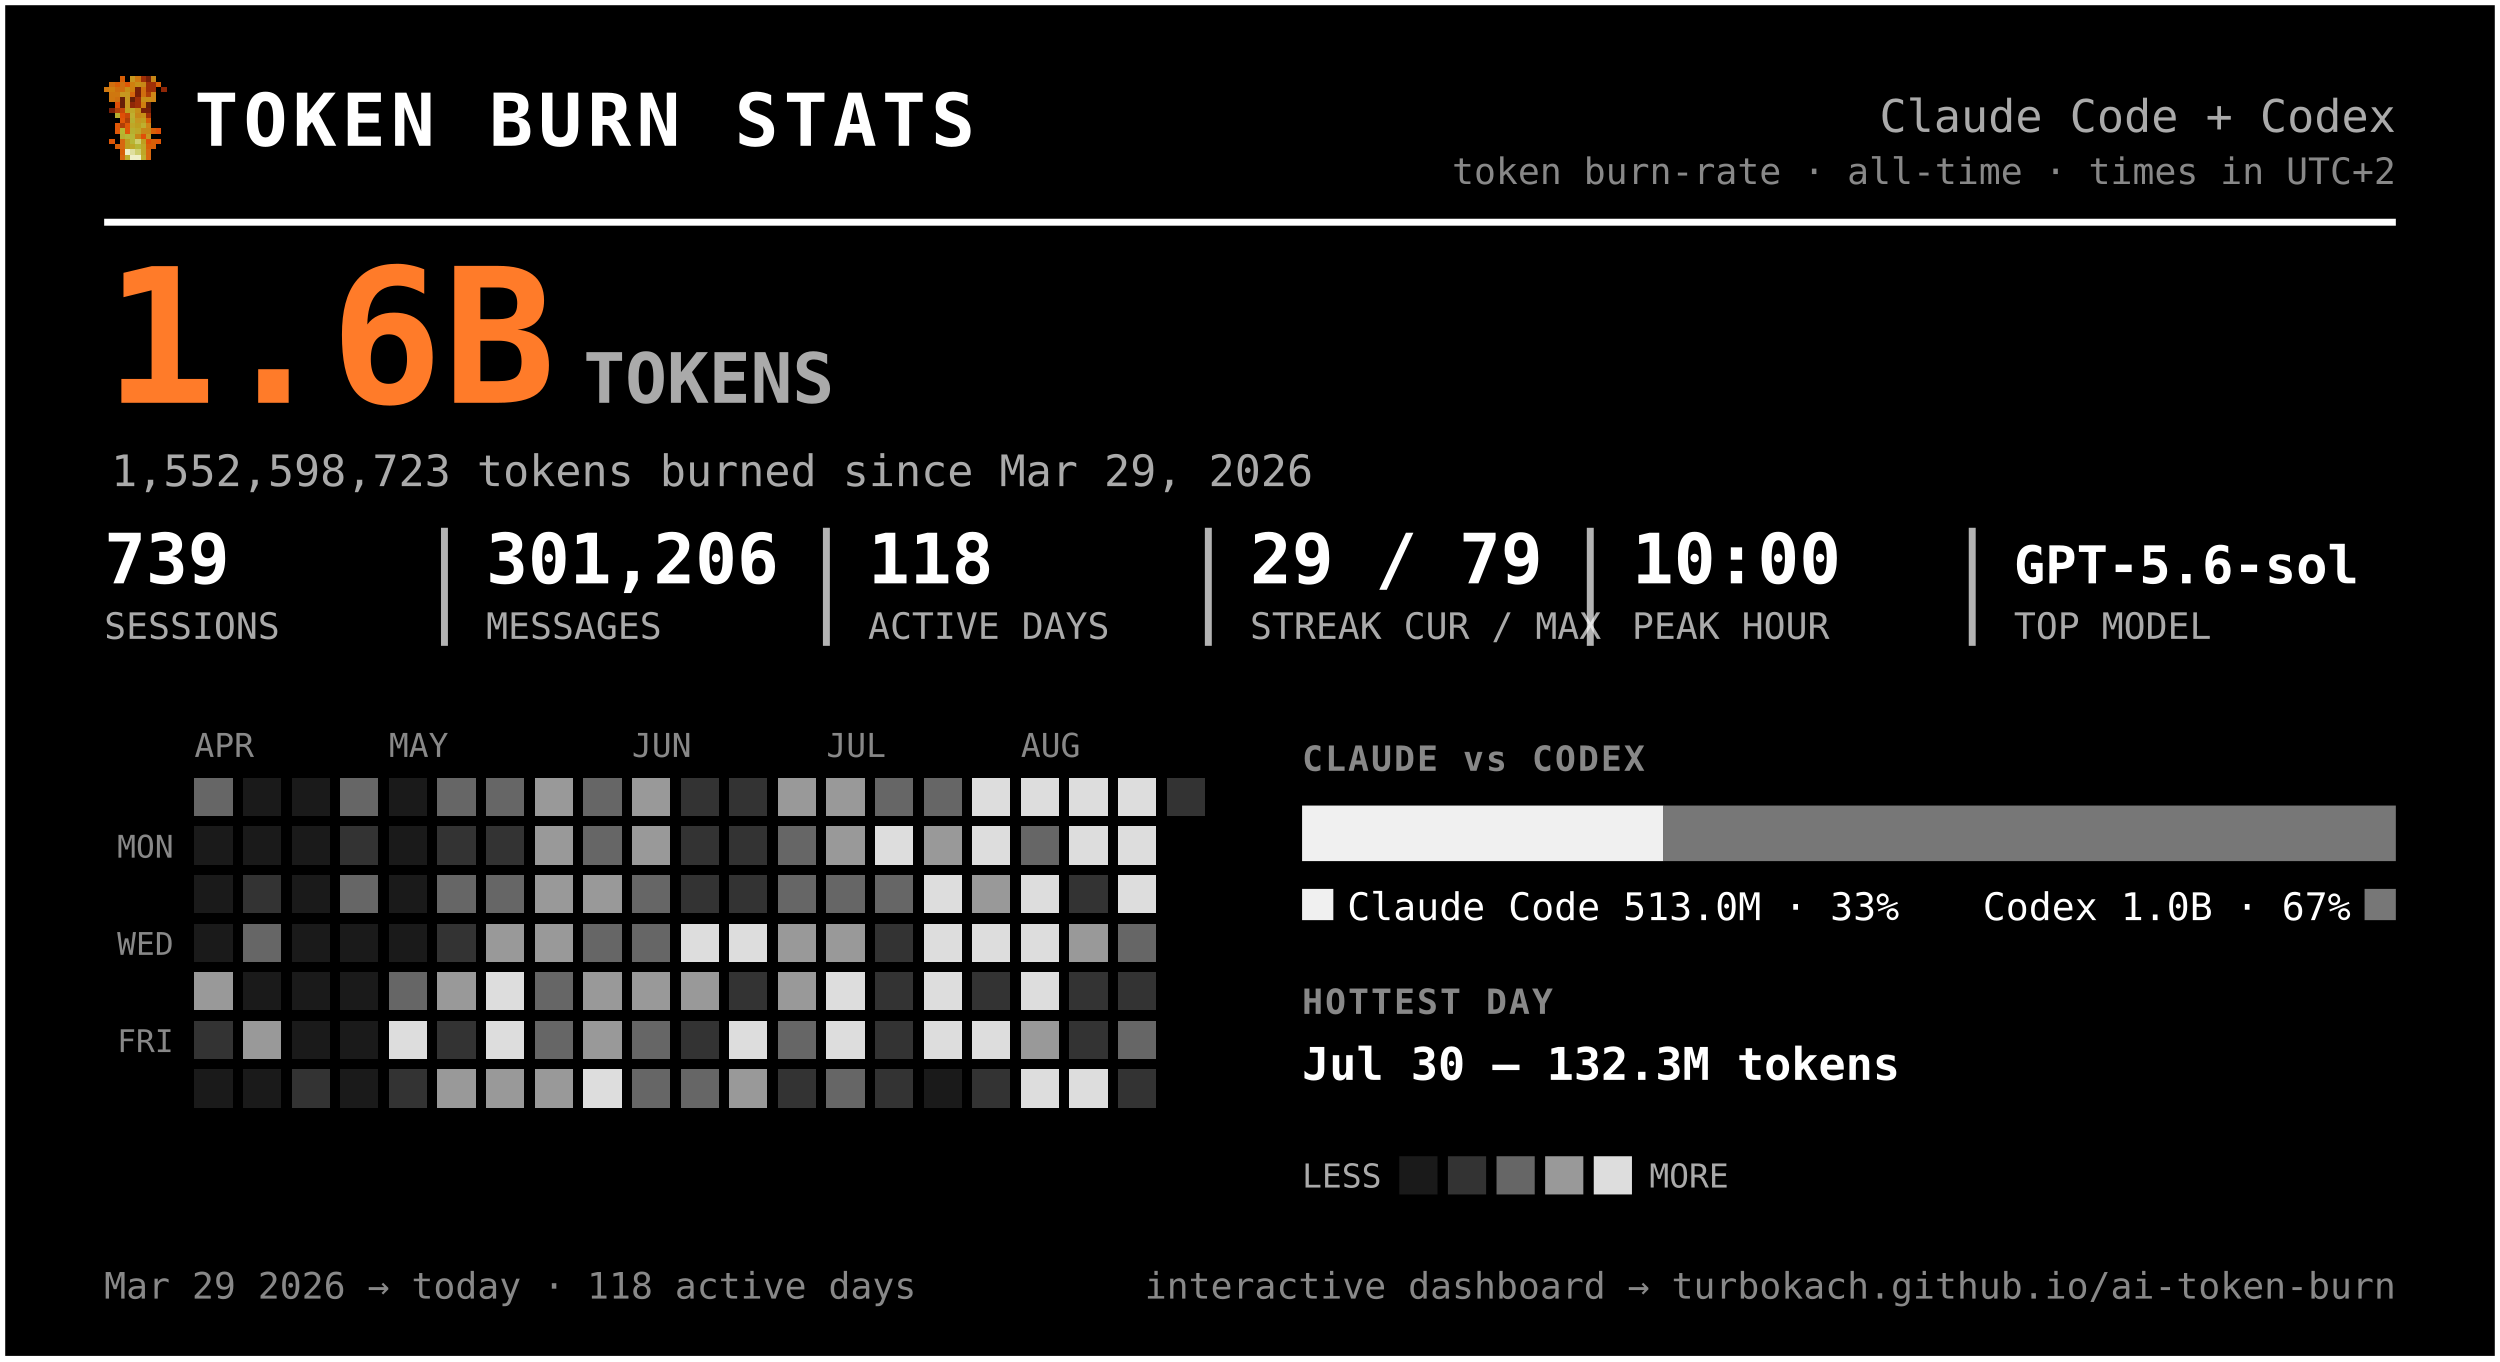
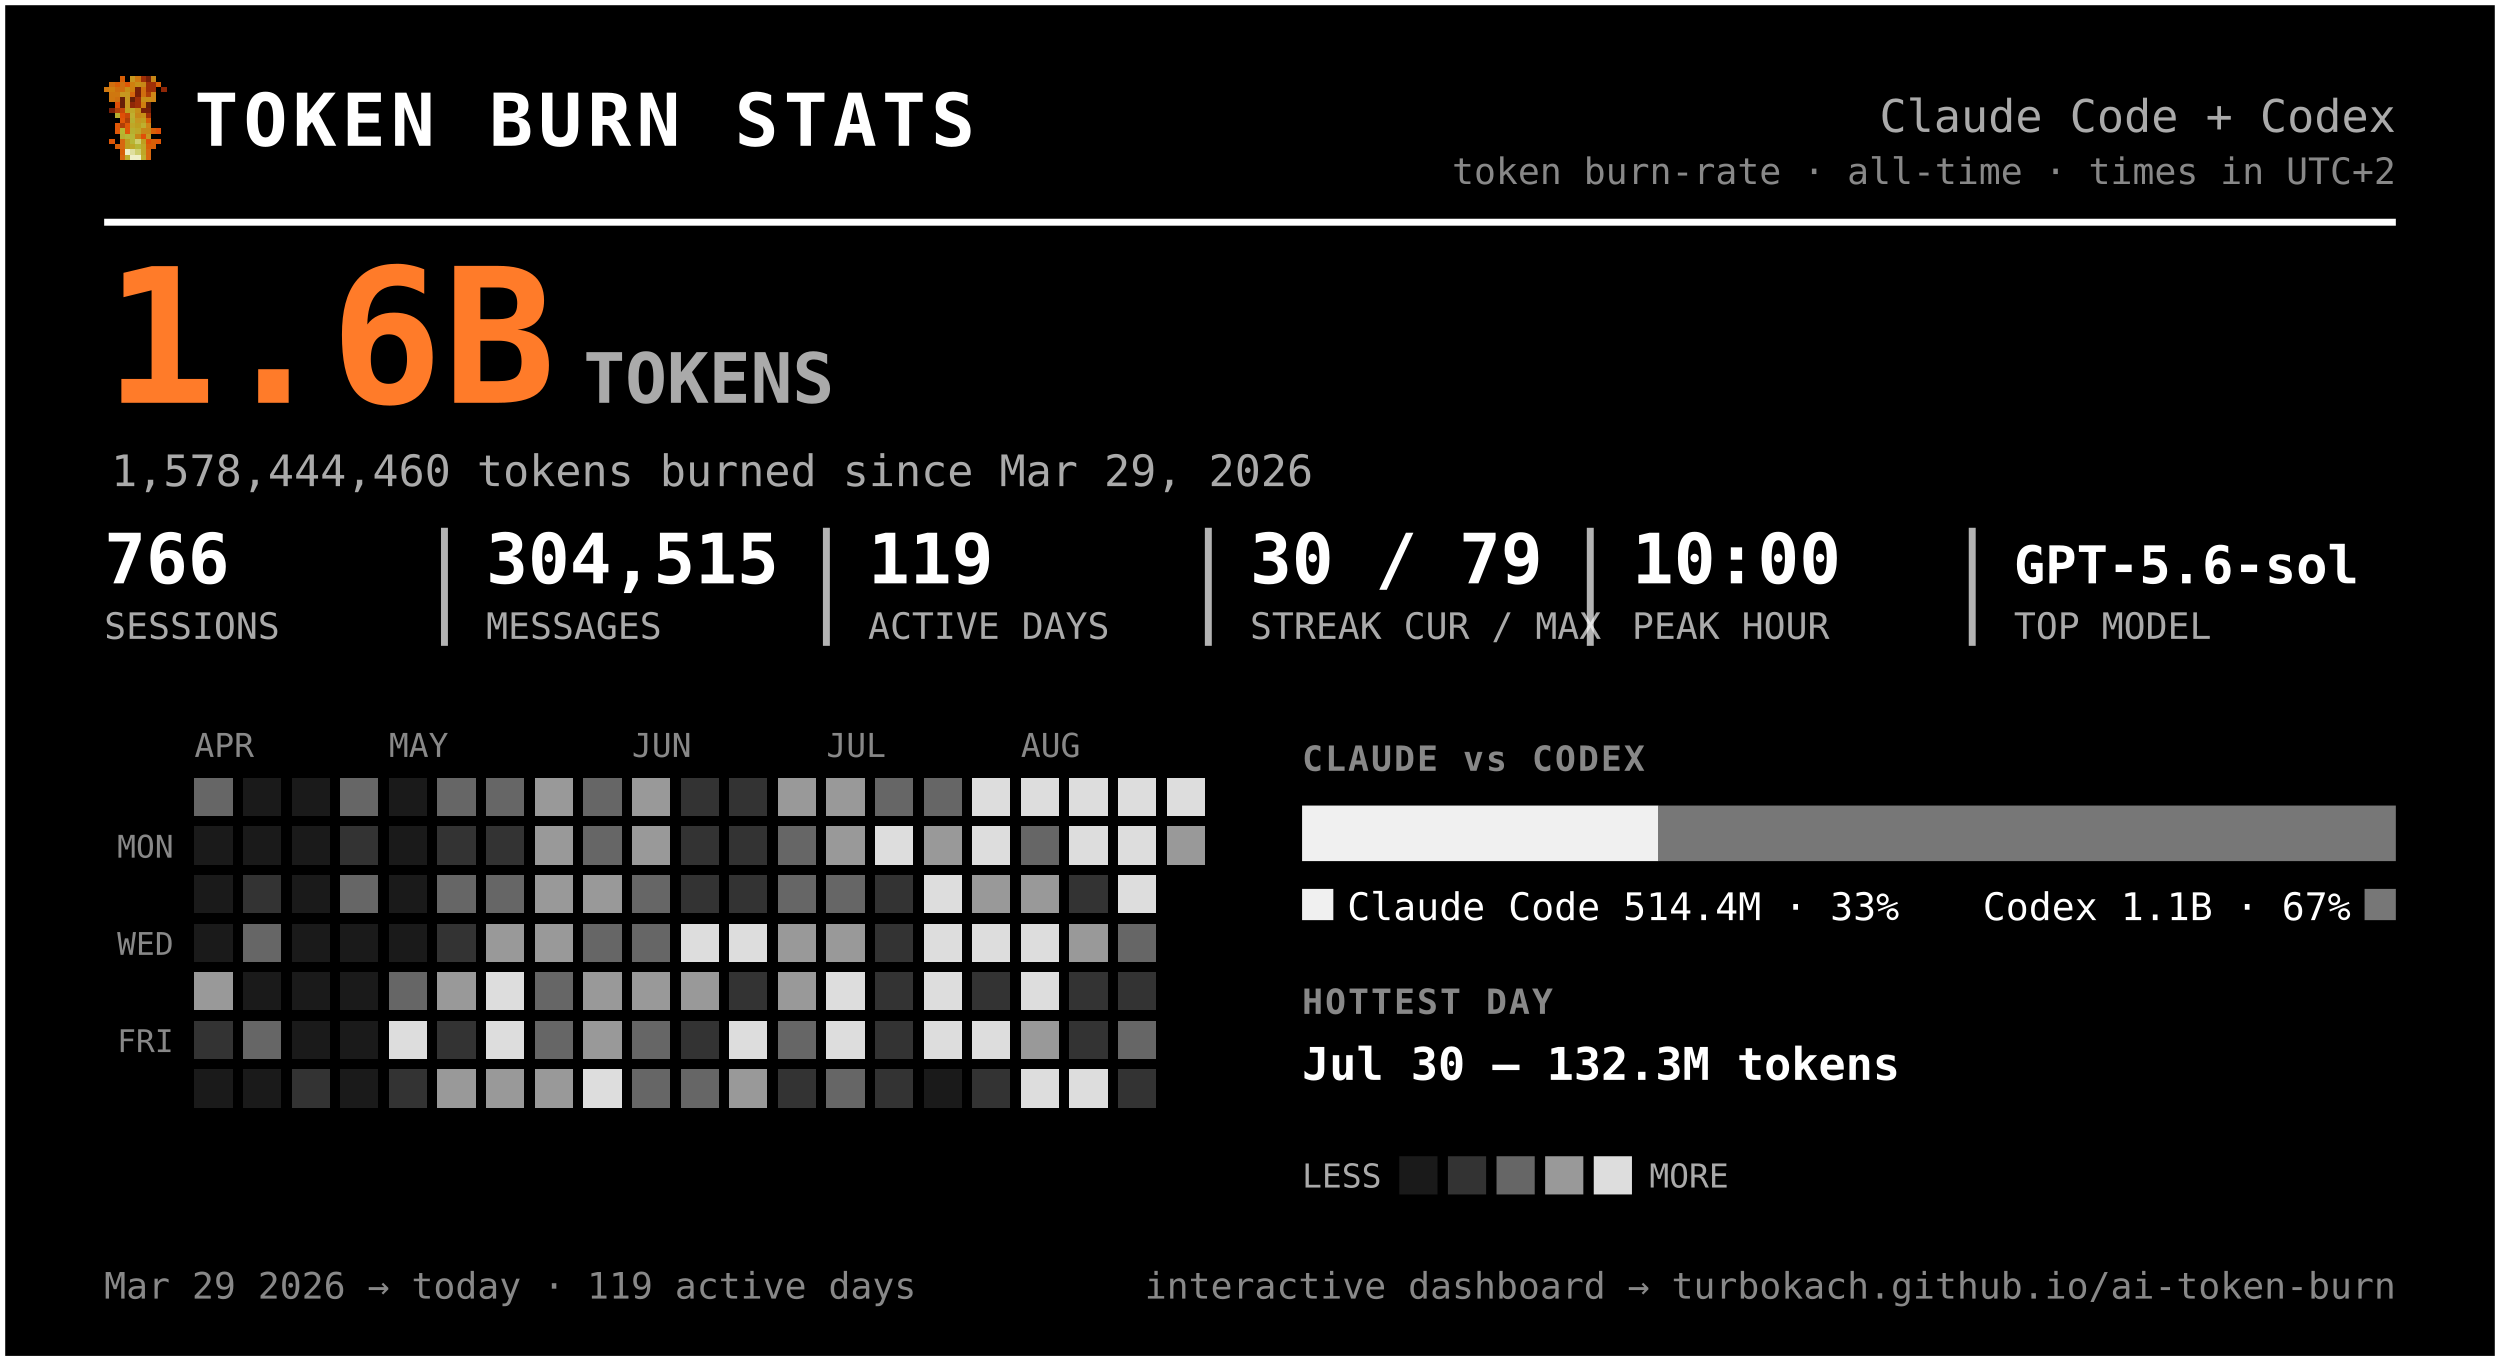
<svg xmlns="http://www.w3.org/2000/svg" width="720" height="392" viewBox="0 0 720 392" font-family="ui-monospace, 'SF Mono', 'Cascadia Code', Menlo, Consolas, monospace" role="img" aria-label="Token burn — Claude Code + Codex">
  <rect x="0.5" y="0.5" width="719" height="391" rx="0" fill="#000000" stroke="#ffffff" stroke-width="2" />
  <g transform="translate(30,22) scale(1.5)" shape-rendering="crispEdges">
    <rect x="3" y="0" width="1" height="1" fill="#d75f07" />
    <rect x="5" y="0" width="1" height="1" fill="#c7971f" />
    <rect x="6" y="0" width="1" height="1" fill="#cf770f" />
    <rect x="7" y="0" width="1" height="1" fill="#9f2f07" />
    <rect x="8" y="0" width="1" height="1" fill="#771f07" />
    <rect x="9" y="0" width="1" height="1" fill="#c78717" />
    <rect x="1" y="1" width="1" height="1" fill="#cf6f0f" />
    <rect x="2" y="1" width="1" height="1" fill="#d75f07" />
    <rect x="3" y="1" width="1" height="1" fill="#cf6f0f" />
    <rect x="4" y="1" width="1" height="1" fill="#df5707" />
    <rect x="5" y="1" width="1" height="1" fill="#cf7f0f" />
    <rect x="6" y="1" width="1" height="1" fill="#c78f17" />
    <rect x="7" y="1" width="1" height="1" fill="#c78717" />
    <rect x="8" y="1" width="1" height="1" fill="#9f2f07" />
    <rect x="9" y="1" width="1" height="1" fill="#9f2f07" />
    <rect x="10" y="1" width="1" height="1" fill="#d75f07" />
    <rect x="0" y="2" width="1" height="1" fill="#cf770f" />
    <rect x="1" y="2" width="1" height="1" fill="#cf7f0f" />
    <rect x="2" y="2" width="1" height="1" fill="#cf6f0f" />
    <rect x="3" y="2" width="1" height="1" fill="#cf6f0f" />
    <rect x="4" y="2" width="1" height="1" fill="#c78f17" />
    <rect x="5" y="2" width="1" height="1" fill="#cf7f0f" />
    <rect x="6" y="2" width="1" height="1" fill="#771f07" />
    <rect x="7" y="2" width="1" height="1" fill="#cf6f0f" />
    <rect x="8" y="2" width="1" height="1" fill="#9f2f07" />
    <rect x="9" y="2" width="1" height="1" fill="#9f2f07" />
    <rect x="11" y="2" width="1" height="1" fill="#8f2707" />
    <rect x="1" y="3" width="1" height="1" fill="#cf770f" />
    <rect x="2" y="3" width="1" height="1" fill="#cf770f" />
    <rect x="3" y="3" width="1" height="1" fill="#c7971f" />
    <rect x="4" y="3" width="1" height="1" fill="#c7971f" />
    <rect x="5" y="3" width="1" height="1" fill="#d7670f" />
    <rect x="6" y="3" width="1" height="1" fill="#771f07" />
    <rect x="7" y="3" width="1" height="1" fill="#cf6f0f" />
    <rect x="8" y="3" width="1" height="1" fill="#af3f07" />
    <rect x="9" y="3" width="1" height="1" fill="#cf8717" />
    <rect x="1" y="4" width="1" height="1" fill="#cf770f" />
    <rect x="2" y="4" width="1" height="1" fill="#cf6f0f" />
    <rect x="3" y="4" width="1" height="1" fill="#671f07" />
    <rect x="4" y="4" width="1" height="1" fill="#c7971f" />
    <rect x="5" y="4" width="1" height="1" fill="#671f07" />
    <rect x="6" y="4" width="1" height="1" fill="#9f2f07" />
    <rect x="7" y="4" width="1" height="1" fill="#c78f17" />
    <rect x="8" y="4" width="1" height="1" fill="#c78f17" />
    <rect x="9" y="4" width="1" height="1" fill="#cf8717" />
    <rect x="2" y="5" width="1" height="1" fill="#df4f07" />
    <rect x="3" y="5" width="1" height="1" fill="#671f07" />
    <rect x="4" y="5" width="1" height="1" fill="#c7971f" />
    <rect x="5" y="5" width="1" height="1" fill="#8f2707" />
    <rect x="6" y="5" width="1" height="1" fill="#9f2f07" />
    <rect x="7" y="5" width="1" height="1" fill="#cf7f0f" />
    <rect x="8" y="5" width="1" height="1" fill="#671f07" />
    <rect x="1" y="6" width="1" height="1" fill="#771f07" />
    <rect x="2" y="6" width="1" height="1" fill="#af3f07" />
    <rect x="3" y="6" width="1" height="1" fill="#c74707" />
    <rect x="4" y="6" width="1" height="1" fill="#bf9f1f" />
    <rect x="5" y="6" width="1" height="1" fill="#bfa727" />
    <rect x="6" y="6" width="1" height="1" fill="#c78f17" />
    <rect x="7" y="6" width="1" height="1" fill="#771f07" />
    <rect x="8" y="6" width="1" height="1" fill="#771f07" />
    <rect x="2" y="7" width="1" height="1" fill="#b7af2f" />
    <rect x="3" y="7" width="1" height="1" fill="#df4f07" />
    <rect x="4" y="7" width="1" height="1" fill="#c74707" />
    <rect x="5" y="7" width="1" height="1" fill="#bfaf2f" />
    <rect x="6" y="7" width="1" height="1" fill="#c78717" />
    <rect x="7" y="7" width="1" height="1" fill="#c78f17" />
    <rect x="8" y="7" width="1" height="1" fill="#9f2f07" />
    <rect x="3" y="8" width="1" height="1" fill="#df5707" />
    <rect x="4" y="8" width="1" height="1" fill="#af3f07" />
    <rect x="5" y="8" width="1" height="1" fill="#b7af2f" />
    <rect x="6" y="8" width="1" height="1" fill="#c7971f" />
    <rect x="7" y="8" width="1" height="1" fill="#bf9f1f" />
    <rect x="8" y="8" width="1" height="1" fill="#d75f07" />
    <rect x="2" y="9" width="1" height="1" fill="#df5707" />
    <rect x="3" y="9" width="1" height="1" fill="#af3f07" />
    <rect x="4" y="9" width="1" height="1" fill="#df5707" />
    <rect x="5" y="9" width="1" height="1" fill="#bfa727" />
    <rect x="6" y="9" width="1" height="1" fill="#bf9f1f" />
    <rect x="7" y="9" width="1" height="1" fill="#bfaf2f" />
    <rect x="8" y="9" width="1" height="1" fill="#cf8717" />
    <rect x="2" y="10" width="1" height="1" fill="#df5707" />
    <rect x="3" y="10" width="1" height="1" fill="#b7b72f" />
    <rect x="4" y="10" width="1" height="1" fill="#df5707" />
    <rect x="5" y="10" width="1" height="1" fill="#b7af2f" />
    <rect x="6" y="10" width="1" height="1" fill="#bfa727" />
    <rect x="7" y="10" width="1" height="1" fill="#c78717" />
    <rect x="8" y="10" width="1" height="1" fill="#c78717" />
    <rect x="9" y="10" width="1" height="1" fill="#d75f07" />
    <rect x="10" y="10" width="1" height="1" fill="#df4f07" />
    <rect x="3" y="11" width="1" height="1" fill="#b7af2f" />
    <rect x="4" y="11" width="1" height="1" fill="#b7b737" />
    <rect x="5" y="11" width="1" height="1" fill="#b7b737" />
    <rect x="6" y="11" width="1" height="1" fill="#c78717" />
    <rect x="7" y="11" width="1" height="1" fill="#df4f07" />
    <rect x="8" y="11" width="1" height="1" fill="#c7971f" />
    <rect x="1" y="12" width="1" height="1" fill="#df5707" />
    <rect x="3" y="12" width="1" height="1" fill="#d7670f" />
    <rect x="4" y="12" width="1" height="1" fill="#bf9f1f" />
    <rect x="5" y="12" width="1" height="1" fill="#b7b737" />
    <rect x="6" y="12" width="1" height="1" fill="#cfcf6f" />
    <rect x="7" y="12" width="1" height="1" fill="#bf9f1f" />
    <rect x="8" y="12" width="1" height="1" fill="#df4f07" />
    <rect x="9" y="12" width="1" height="1" fill="#d75f07" />
    <rect x="10" y="12" width="1" height="1" fill="#df5707" />
    <rect x="2" y="13" width="1" height="1" fill="#d75f07" />
    <rect x="3" y="13" width="1" height="1" fill="#d7670f" />
    <rect x="4" y="13" width="1" height="1" fill="#bf9f1f" />
    <rect x="5" y="13" width="1" height="1" fill="#bfa727" />
    <rect x="6" y="13" width="1" height="1" fill="#b7b737" />
    <rect x="7" y="13" width="1" height="1" fill="#bfa727" />
    <rect x="8" y="13" width="1" height="1" fill="#d75f07" />
    <rect x="9" y="13" width="1" height="1" fill="#d75f07" />
    <rect x="3" y="14" width="1" height="1" fill="#d75f07" />
    <rect x="4" y="14" width="1" height="1" fill="#efefc7" />
    <rect x="5" y="14" width="1" height="1" fill="#dfdf9f" />
    <rect x="6" y="14" width="1" height="1" fill="#cfcf6f" />
    <rect x="7" y="14" width="1" height="1" fill="#bfa727" />
    <rect x="8" y="14" width="1" height="1" fill="#d7670f" />
    <rect x="3" y="15" width="1" height="1" fill="#d7670f" />
    <rect x="4" y="15" width="1" height="1" fill="#bfaf2f" />
    <rect x="5" y="15" width="1" height="1" fill="#efefc7" />
    <rect x="6" y="15" width="1" height="1" fill="#efefc7" />
    <rect x="7" y="15" width="1" height="1" fill="#bfaf2f" />
    <rect x="8" y="15" width="1" height="1" fill="#d7670f" />
  </g>
  <text x="56.0" y="42.0" font-size="21" fill="#ffffff" font-weight="800" letter-spacing="1.5">TOKEN BURN STATS</text>
  <text x="690.0" y="38.0" font-size="13" fill="#aaaaaa" text-anchor="end">Claude Code + Codex</text>
  <text x="690.0" y="53.0" font-size="10.5" fill="#888888" text-anchor="end">token burn-rate · all-time · times in UTC+2</text>
  <line x1="30" y1="64" x2="690" y2="64" stroke="#ffffff" stroke-width="2" />
  <text x="30.0" y="116.0" font-size="54" fill="#ff7b29" font-weight="800">1.6B</text>
  <text x="168.0" y="116.0" font-size="20" fill="#aaaaaa" font-weight="600">TOKENS</text>
-   <text x="32.0" y="140.0" font-size="12.5" fill="#aaaaaa">1,552,598,723 tokens burned since Mar 29, 2026</text>
-   <text x="30.0" y="168.0" font-size="20" fill="#ffffff" font-weight="700">739</text>
+   <text x="32.0" y="140.0" font-size="12.5" fill="#aaaaaa">1,578,444,460 tokens burned since Mar 29, 2026</text>
+   <text x="30.0" y="168.0" font-size="20" fill="#ffffff" font-weight="700">766</text>
  <text x="30.0" y="184.0" font-size="10.5" fill="#aaaaaa">SESSIONS</text>
-   <text x="140.0" y="168.0" font-size="20" fill="#ffffff" font-weight="700">301,206</text>
+   <text x="140.0" y="168.0" font-size="20" fill="#ffffff" font-weight="700">304,515</text>
  <text x="140.0" y="184.0" font-size="10.5" fill="#aaaaaa">MESSAGES</text>
  <line x1="128.0" y1="152" x2="128.0" y2="186" stroke="#ffffff" stroke-width="2" opacity="0.7" />
-   <text x="250.0" y="168.0" font-size="20" fill="#ffffff" font-weight="700">118</text>
+   <text x="250.0" y="168.0" font-size="20" fill="#ffffff" font-weight="700">119</text>
  <text x="250.0" y="184.0" font-size="10.5" fill="#aaaaaa">ACTIVE DAYS</text>
  <line x1="238.0" y1="152" x2="238.0" y2="186" stroke="#ffffff" stroke-width="2" opacity="0.7" />
-   <text x="360.0" y="168.0" font-size="20" fill="#ffffff" font-weight="700">29 / 79</text>
+   <text x="360.0" y="168.0" font-size="20" fill="#ffffff" font-weight="700">30 / 79</text>
  <text x="360.0" y="184.0" font-size="10.5" fill="#aaaaaa">STREAK CUR / MAX</text>
  <line x1="348.0" y1="152" x2="348.0" y2="186" stroke="#ffffff" stroke-width="2" opacity="0.7" />
  <text x="470.0" y="168.0" font-size="20" fill="#ffffff" font-weight="700">10:00</text>
  <text x="470.0" y="184.0" font-size="10.5" fill="#aaaaaa">PEAK HOUR</text>
  <line x1="458.0" y1="152" x2="458.0" y2="186" stroke="#ffffff" stroke-width="2" opacity="0.7" />
  <text x="580.0" y="168.0" font-size="15" fill="#ffffff" font-weight="700">GPT-5.6-sol</text>
  <text x="580.0" y="184.0" font-size="10.5" fill="#aaaaaa">TOP MODEL</text>
  <line x1="568.0" y1="152" x2="568.0" y2="186" stroke="#ffffff" stroke-width="2" opacity="0.7" />
  <text x="56.0" y="218.0" font-size="9.5" fill="#888888">APR</text>
  <text x="112.0" y="218.0" font-size="9.5" fill="#888888">MAY</text>
  <text x="182.0" y="218.0" font-size="9.5" fill="#888888">JUN</text>
  <text x="238.0" y="218.0" font-size="9.5" fill="#888888">JUL</text>
  <text x="294.0" y="218.0" font-size="9.5" fill="#888888">AUG</text>
  <text x="50.0" y="247.0" font-size="9" fill="#888888" text-anchor="end">MON</text>
  <text x="50.0" y="275.0" font-size="9" fill="#888888" text-anchor="end">WED</text>
  <text x="50.0" y="303.0" font-size="9" fill="#888888" text-anchor="end">FRI</text>
  <g shape-rendering="crispEdges">
    <rect x="126" y="238" width="11" height="11" rx="0" fill="#333333" />
    <rect x="126" y="252" width="11" height="11" rx="0" fill="#666666" />
    <rect x="126" y="266" width="11" height="11" rx="0" fill="#333333" />
    <rect x="126" y="280" width="11" height="11" rx="0" fill="#999999" />
    <rect x="126" y="294" width="11" height="11" rx="0" fill="#333333" />
    <rect x="126" y="308" width="11" height="11" rx="0" fill="#999999" />
    <rect x="140" y="224" width="11" height="11" rx="0" fill="#666666" />
    <rect x="140" y="238" width="11" height="11" rx="0" fill="#333333" />
    <rect x="140" y="252" width="11" height="11" rx="0" fill="#666666" />
    <rect x="140" y="266" width="11" height="11" rx="0" fill="#999999" />
    <rect x="140" y="280" width="11" height="11" rx="0" fill="#dddddd" />
    <rect x="140" y="294" width="11" height="11" rx="0" fill="#dddddd" />
    <rect x="140" y="308" width="11" height="11" rx="0" fill="#999999" />
    <rect x="154" y="224" width="11" height="11" rx="0" fill="#999999" />
    <rect x="154" y="238" width="11" height="11" rx="0" fill="#999999" />
    <rect x="154" y="252" width="11" height="11" rx="0" fill="#999999" />
    <rect x="154" y="266" width="11" height="11" rx="0" fill="#999999" />
    <rect x="154" y="280" width="11" height="11" rx="0" fill="#666666" />
    <rect x="154" y="294" width="11" height="11" rx="0" fill="#666666" />
    <rect x="154" y="308" width="11" height="11" rx="0" fill="#999999" />
    <rect x="168" y="224" width="11" height="11" rx="0" fill="#666666" />
    <rect x="168" y="238" width="11" height="11" rx="0" fill="#666666" />
    <rect x="168" y="252" width="11" height="11" rx="0" fill="#999999" />
    <rect x="168" y="266" width="11" height="11" rx="0" fill="#666666" />
    <rect x="168" y="280" width="11" height="11" rx="0" fill="#999999" />
    <rect x="168" y="294" width="11" height="11" rx="0" fill="#999999" />
    <rect x="168" y="308" width="11" height="11" rx="0" fill="#dddddd" />
    <rect x="182" y="224" width="11" height="11" rx="0" fill="#999999" />
    <rect x="182" y="238" width="11" height="11" rx="0" fill="#999999" />
    <rect x="182" y="252" width="11" height="11" rx="0" fill="#666666" />
    <rect x="182" y="266" width="11" height="11" rx="0" fill="#666666" />
    <rect x="182" y="280" width="11" height="11" rx="0" fill="#999999" />
    <rect x="182" y="294" width="11" height="11" rx="0" fill="#666666" />
    <rect x="182" y="308" width="11" height="11" rx="0" fill="#666666" />
    <rect x="196" y="224" width="11" height="11" rx="0" fill="#333333" />
    <rect x="196" y="238" width="11" height="11" rx="0" fill="#333333" />
    <rect x="196" y="252" width="11" height="11" rx="0" fill="#333333" />
    <rect x="196" y="266" width="11" height="11" rx="0" fill="#dddddd" />
    <rect x="196" y="280" width="11" height="11" rx="0" fill="#999999" />
    <rect x="196" y="294" width="11" height="11" rx="0" fill="#333333" />
    <rect x="196" y="308" width="11" height="11" rx="0" fill="#666666" />
    <rect x="210" y="224" width="11" height="11" rx="0" fill="#333333" />
    <rect x="210" y="238" width="11" height="11" rx="0" fill="#333333" />
    <rect x="210" y="252" width="11" height="11" rx="0" fill="#333333" />
    <rect x="210" y="266" width="11" height="11" rx="0" fill="#dddddd" />
    <rect x="210" y="280" width="11" height="11" rx="0" fill="#333333" />
    <rect x="210" y="294" width="11" height="11" rx="0" fill="#dddddd" />
    <rect x="210" y="308" width="11" height="11" rx="0" fill="#999999" />
    <rect x="224" y="224" width="11" height="11" rx="0" fill="#999999" />
    <rect x="224" y="238" width="11" height="11" rx="0" fill="#666666" />
    <rect x="224" y="252" width="11" height="11" rx="0" fill="#666666" />
    <rect x="224" y="266" width="11" height="11" rx="0" fill="#999999" />
    <rect x="224" y="280" width="11" height="11" rx="0" fill="#999999" />
    <rect x="224" y="294" width="11" height="11" rx="0" fill="#666666" />
    <rect x="224" y="308" width="11" height="11" rx="0" fill="#333333" />
    <rect x="238" y="224" width="11" height="11" rx="0" fill="#999999" />
    <rect x="238" y="238" width="11" height="11" rx="0" fill="#999999" />
    <rect x="238" y="252" width="11" height="11" rx="0" fill="#666666" />
    <rect x="238" y="266" width="11" height="11" rx="0" fill="#999999" />
    <rect x="238" y="280" width="11" height="11" rx="0" fill="#dddddd" />
    <rect x="238" y="294" width="11" height="11" rx="0" fill="#dddddd" />
    <rect x="238" y="308" width="11" height="11" rx="0" fill="#666666" />
    <rect x="252" y="224" width="11" height="11" rx="0" fill="#666666" />
    <rect x="252" y="238" width="11" height="11" rx="0" fill="#dddddd" />
-     <rect x="252" y="252" width="11" height="11" rx="0" fill="#666666" />
+     <rect x="252" y="252" width="11" height="11" rx="0" fill="#333333" />
    <rect x="252" y="266" width="11" height="11" rx="0" fill="#333333" />
    <rect x="252" y="280" width="11" height="11" rx="0" fill="#333333" />
    <rect x="252" y="294" width="11" height="11" rx="0" fill="#333333" />
    <rect x="252" y="308" width="11" height="11" rx="0" fill="#333333" />
    <rect x="266" y="224" width="11" height="11" rx="0" fill="#666666" />
    <rect x="266" y="238" width="11" height="11" rx="0" fill="#999999" />
    <rect x="266" y="252" width="11" height="11" rx="0" fill="#dddddd" />
    <rect x="266" y="266" width="11" height="11" rx="0" fill="#dddddd" />
    <rect x="266" y="280" width="11" height="11" rx="0" fill="#dddddd" />
    <rect x="266" y="294" width="11" height="11" rx="0" fill="#dddddd" />
    <rect x="280" y="224" width="11" height="11" rx="0" fill="#dddddd" />
    <rect x="280" y="238" width="11" height="11" rx="0" fill="#dddddd" />
    <rect x="280" y="252" width="11" height="11" rx="0" fill="#999999" />
    <rect x="280" y="266" width="11" height="11" rx="0" fill="#dddddd" />
    <rect x="280" y="280" width="11" height="11" rx="0" fill="#333333" />
    <rect x="280" y="294" width="11" height="11" rx="0" fill="#dddddd" />
    <rect x="280" y="308" width="11" height="11" rx="0" fill="#333333" />
    <rect x="294" y="224" width="11" height="11" rx="0" fill="#dddddd" />
    <rect x="294" y="238" width="11" height="11" rx="0" fill="#666666" />
-     <rect x="294" y="252" width="11" height="11" rx="0" fill="#dddddd" />
+     <rect x="294" y="252" width="11" height="11" rx="0" fill="#999999" />
    <rect x="294" y="266" width="11" height="11" rx="0" fill="#dddddd" />
    <rect x="294" y="280" width="11" height="11" rx="0" fill="#dddddd" />
    <rect x="294" y="294" width="11" height="11" rx="0" fill="#999999" />
    <rect x="308" y="224" width="11" height="11" rx="0" fill="#dddddd" />
    <rect x="308" y="238" width="11" height="11" rx="0" fill="#dddddd" />
    <rect x="308" y="252" width="11" height="11" rx="0" fill="#333333" />
    <rect x="308" y="266" width="11" height="11" rx="0" fill="#999999" />
    <rect x="308" y="280" width="11" height="11" rx="0" fill="#333333" />
    <rect x="308" y="294" width="11" height="11" rx="0" fill="#333333" />
    <rect x="308" y="308" width="11" height="11" rx="0" fill="#dddddd" />
    <rect x="322" y="224" width="11" height="11" rx="0" fill="#dddddd" />
    <rect x="322" y="238" width="11" height="11" rx="0" fill="#dddddd" />
    <rect x="322" y="252" width="11" height="11" rx="0" fill="#dddddd" />
    <rect x="322" y="266" width="11" height="11" rx="0" fill="#666666" />
    <rect x="322" y="280" width="11" height="11" rx="0" fill="#333333" />
    <rect x="322" y="294" width="11" height="11" rx="0" fill="#666666" />
    <rect x="322" y="308" width="11" height="11" rx="0" fill="#333333" />
-     <rect x="336" y="224" width="11" height="11" rx="0" fill="#333333" />
+     <rect x="336" y="224" width="11" height="11" rx="0" fill="#dddddd" />
    <rect x="56" y="224" width="11" height="11" rx="0" fill="#666666" />
    <rect x="56" y="280" width="11" height="11" rx="0" fill="#999999" />
    <rect x="56" y="294" width="11" height="11" rx="0" fill="#333333" />
    <rect x="70" y="252" width="11" height="11" rx="0" fill="#333333" />
    <rect x="70" y="266" width="11" height="11" rx="0" fill="#666666" />
-     <rect x="70" y="294" width="11" height="11" rx="0" fill="#999999" />
+     <rect x="70" y="294" width="11" height="11" rx="0" fill="#666666" />
    <rect x="84" y="308" width="11" height="11" rx="0" fill="#333333" />
    <rect x="98" y="224" width="11" height="11" rx="0" fill="#666666" />
    <rect x="98" y="238" width="11" height="11" rx="0" fill="#333333" />
    <rect x="98" y="252" width="11" height="11" rx="0" fill="#666666" />
    <rect x="112" y="280" width="11" height="11" rx="0" fill="#666666" />
    <rect x="112" y="294" width="11" height="11" rx="0" fill="#dddddd" />
    <rect x="112" y="308" width="11" height="11" rx="0" fill="#333333" />
    <rect x="126" y="224" width="11" height="11" rx="0" fill="#666666" />
    <rect x="294" y="308" width="11" height="11" rx="0" fill="#dddddd" />
+     <rect x="336" y="238" width="11" height="11" rx="0" fill="#999999" />
    <rect x="56" y="238" width="11" height="11" rx="0" fill="#1a1a1a" />
    <rect x="56" y="252" width="11" height="11" rx="0" fill="#1a1a1a" />
    <rect x="56" y="266" width="11" height="11" rx="0" fill="#1a1a1a" />
    <rect x="56" y="308" width="11" height="11" rx="0" fill="#1a1a1a" />
    <rect x="70" y="224" width="11" height="11" rx="0" fill="#1a1a1a" />
    <rect x="70" y="238" width="11" height="11" rx="0" fill="#1a1a1a" />
    <rect x="70" y="280" width="11" height="11" rx="0" fill="#1a1a1a" />
    <rect x="70" y="308" width="11" height="11" rx="0" fill="#1a1a1a" />
    <rect x="84" y="224" width="11" height="11" rx="0" fill="#1a1a1a" />
    <rect x="84" y="238" width="11" height="11" rx="0" fill="#1a1a1a" />
    <rect x="84" y="252" width="11" height="11" rx="0" fill="#1a1a1a" />
    <rect x="84" y="266" width="11" height="11" rx="0" fill="#1a1a1a" />
    <rect x="84" y="280" width="11" height="11" rx="0" fill="#1a1a1a" />
    <rect x="84" y="294" width="11" height="11" rx="0" fill="#1a1a1a" />
    <rect x="98" y="266" width="11" height="11" rx="0" fill="#1a1a1a" />
    <rect x="98" y="280" width="11" height="11" rx="0" fill="#1a1a1a" />
    <rect x="98" y="294" width="11" height="11" rx="0" fill="#1a1a1a" />
    <rect x="98" y="308" width="11" height="11" rx="0" fill="#1a1a1a" />
    <rect x="112" y="224" width="11" height="11" rx="0" fill="#1a1a1a" />
    <rect x="112" y="238" width="11" height="11" rx="0" fill="#1a1a1a" />
    <rect x="112" y="252" width="11" height="11" rx="0" fill="#1a1a1a" />
    <rect x="112" y="266" width="11" height="11" rx="0" fill="#1a1a1a" />
    <rect x="266" y="308" width="11" height="11" rx="0" fill="#1a1a1a" />
  </g>
  <text x="375.0" y="222.0" font-size="10" fill="#888888" font-weight="700" letter-spacing="0.6">CLAUDE vs CODEX</text>
-   <path d="M375.00,232 H479.08 L479.08,232 V248.00 L479.08,248.00 H375.00 L375.00,248.00 V232.00 L375.00,232.00 Z" fill="#f0f0f0" />
-   <path d="M479.08,232 H690.00 L690.00,232 V248.00 L690.00,248.00 H479.08 L479.08,248.00 V232.00 L479.08,232.00 Z" fill="#777777" />
+   <path d="M375.00,232 H477.65 L477.65,232 V248.00 L477.65,248.00 H375.00 L375.00,248.00 V232.00 L375.00,232.00 Z" fill="#f0f0f0" />
+   <path d="M477.65,232 H690.00 L690.00,232 V248.00 L690.00,248.00 H477.65 L477.65,248.00 V232.00 L477.65,232.00 Z" fill="#777777" />
  <rect x="375" y="256" width="9" height="9" rx="0" fill="#f0f0f0" />
-   <text x="388.0" y="265.0" font-size="11" fill="#ffffff">Claude Code  513.0M · 33%</text>
+   <text x="388.0" y="265.0" font-size="11" fill="#ffffff">Claude Code  514.4M · 33%</text>
  <rect x="681.0" y="256" width="9" height="9" rx="0" fill="#777777" />
-   <text x="677.0" y="265.0" font-size="11" fill="#ffffff" text-anchor="end">Codex  1.0B · 67%</text>
+   <text x="677.0" y="265.0" font-size="11" fill="#ffffff" text-anchor="end">Codex  1.1B · 67%</text>
  <text x="375.0" y="292.0" font-size="10" fill="#888888" font-weight="700" letter-spacing="0.6">HOTTEST DAY</text>
  <text x="375.0" y="311.0" font-size="13" fill="#ffffff" font-weight="600">Jul 30 — 132.3M tokens</text>
  <text x="375.0" y="342.0" font-size="9.5" fill="#aaaaaa">LESS</text>
  <rect x="403" y="333" width="11" height="11" rx="0" fill="#1a1a1a" />
  <rect x="417" y="333" width="11" height="11" rx="0" fill="#333333" />
  <rect x="431" y="333" width="11" height="11" rx="0" fill="#666666" />
  <rect x="445" y="333" width="11" height="11" rx="0" fill="#999999" />
  <rect x="459" y="333" width="11" height="11" rx="0" fill="#dddddd" />
  <text x="475.0" y="342.0" font-size="9.5" fill="#aaaaaa">MORE</text>
-   <text x="30.0" y="374.0" font-size="10.5" fill="#888888">Mar 29 2026 → today  ·  118 active days</text>
+   <text x="30.0" y="374.0" font-size="10.5" fill="#888888">Mar 29 2026 → today  ·  119 active days</text>
  <text x="690.0" y="374.0" font-size="10.5" fill="#888888" text-anchor="end">interactive dashboard → turbokach.github.io/ai-token-burn</text>
</svg>
